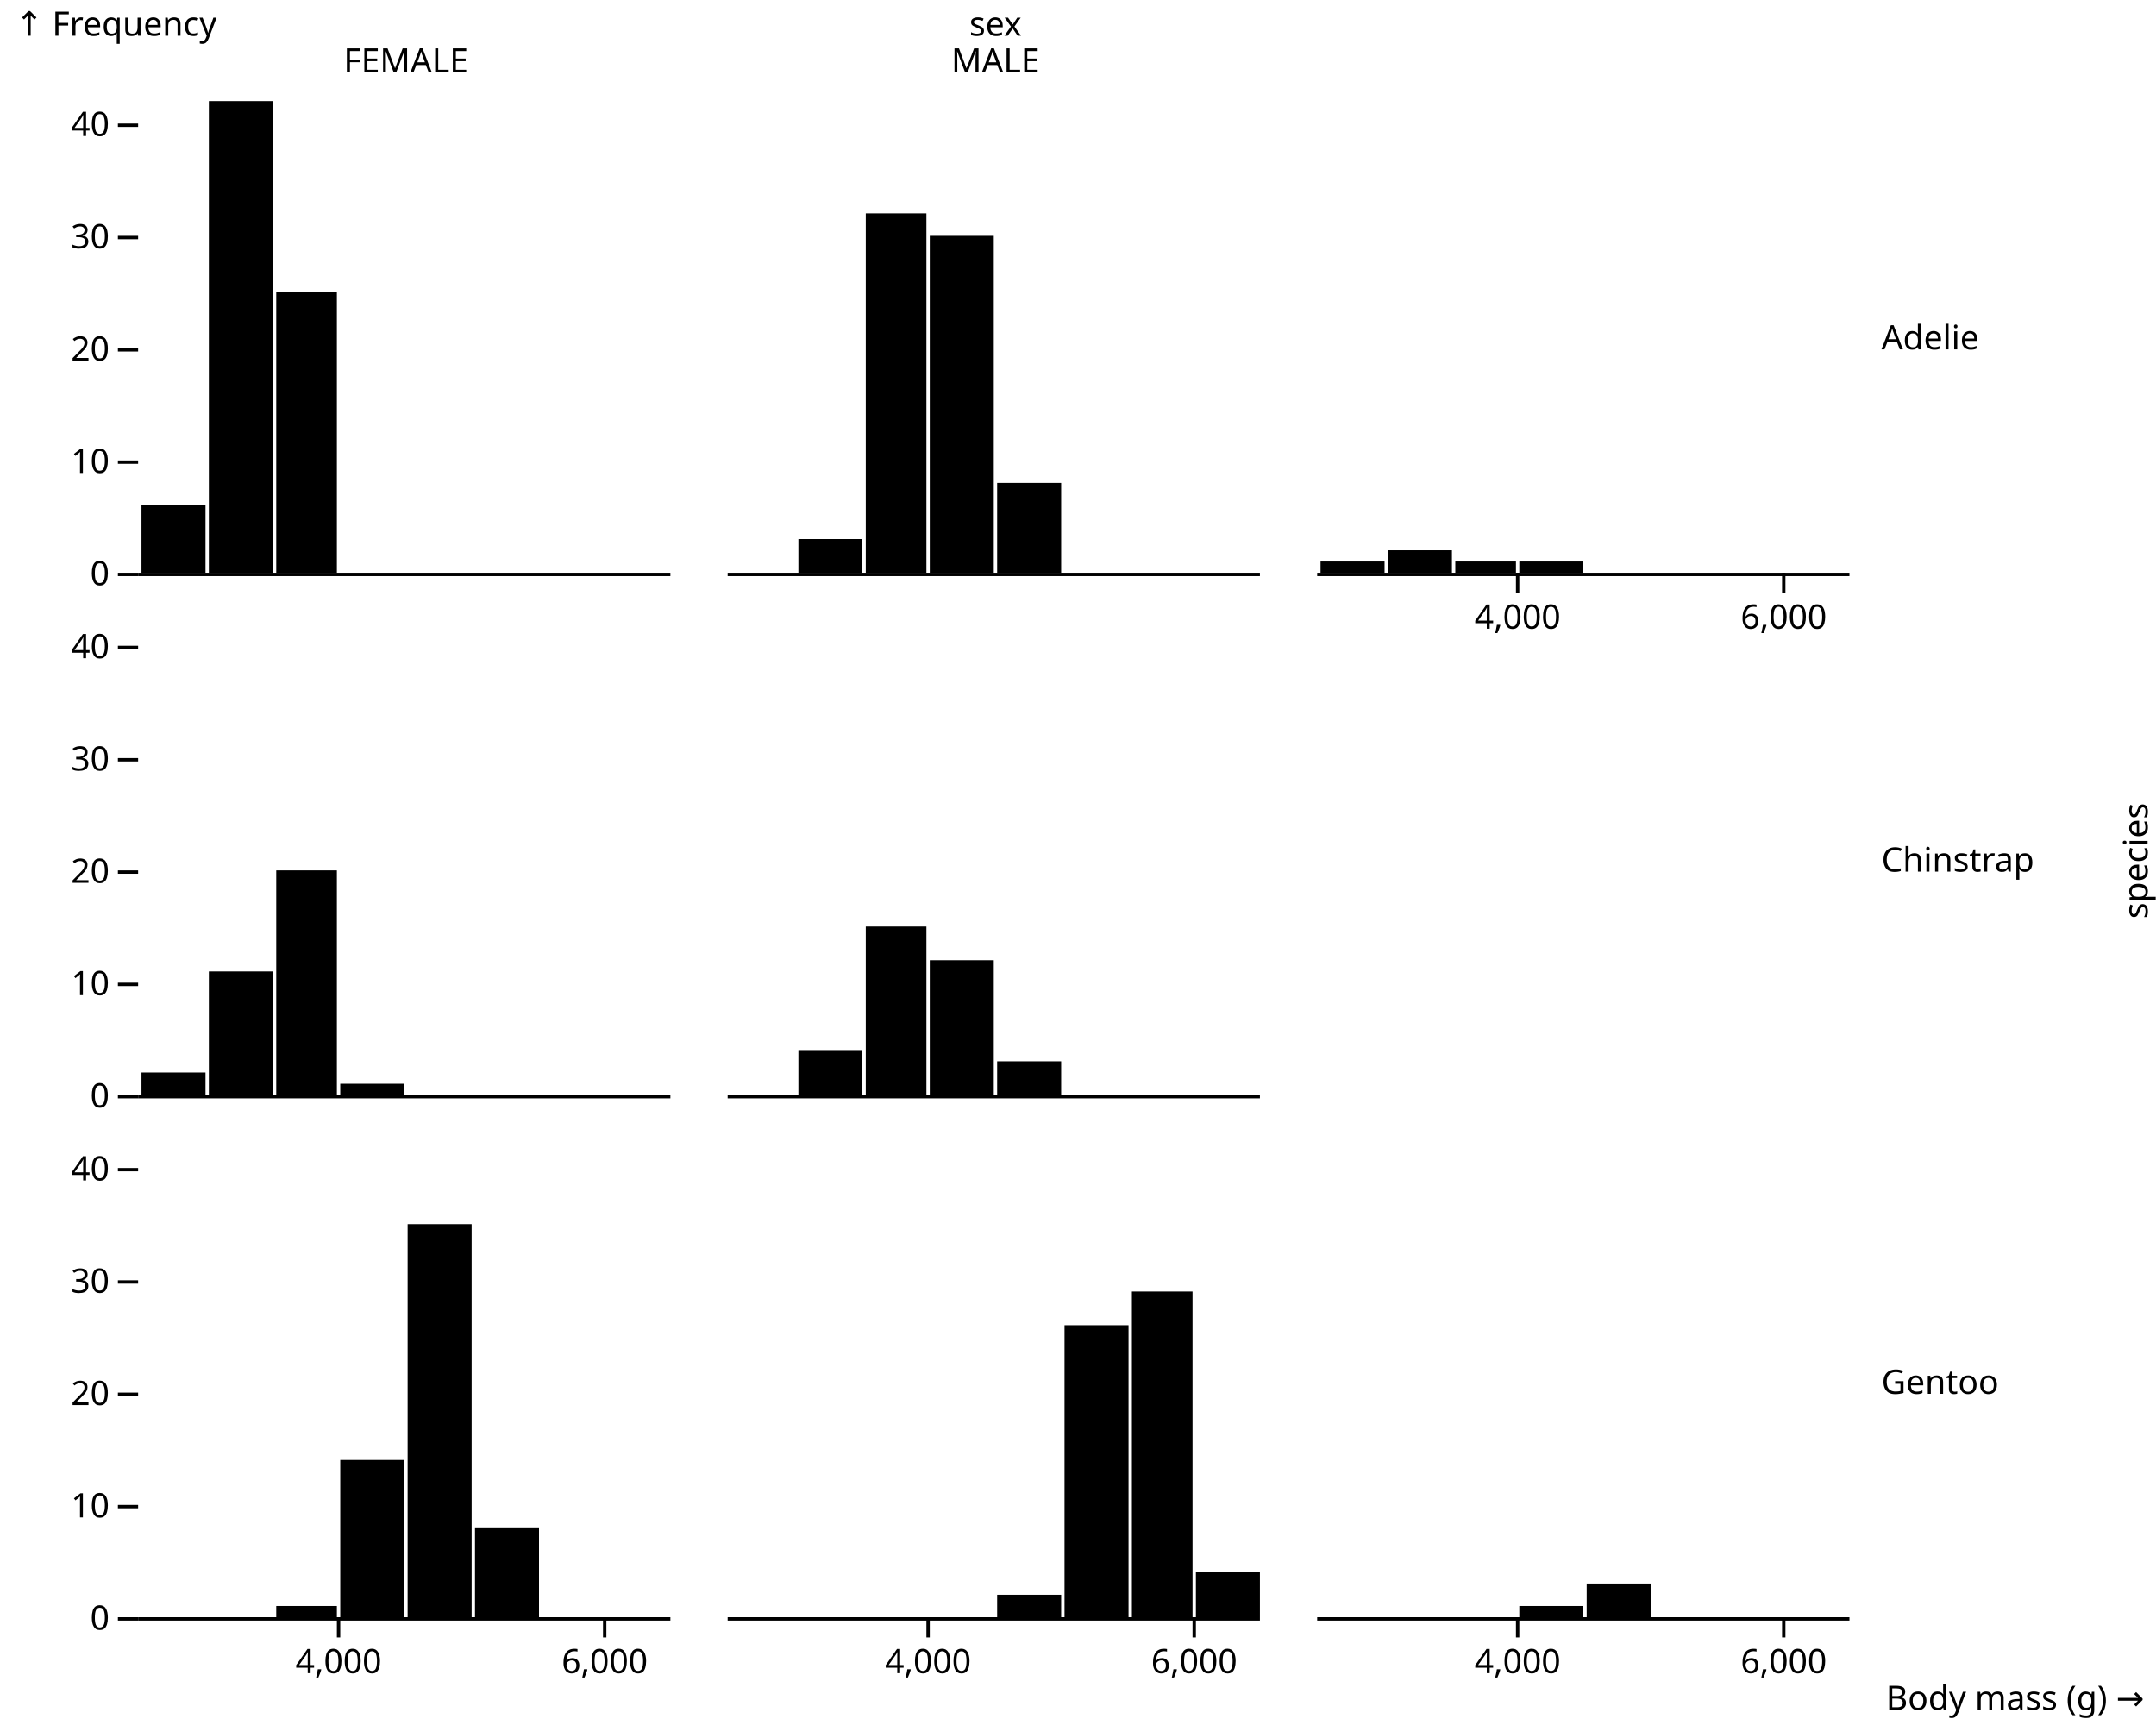
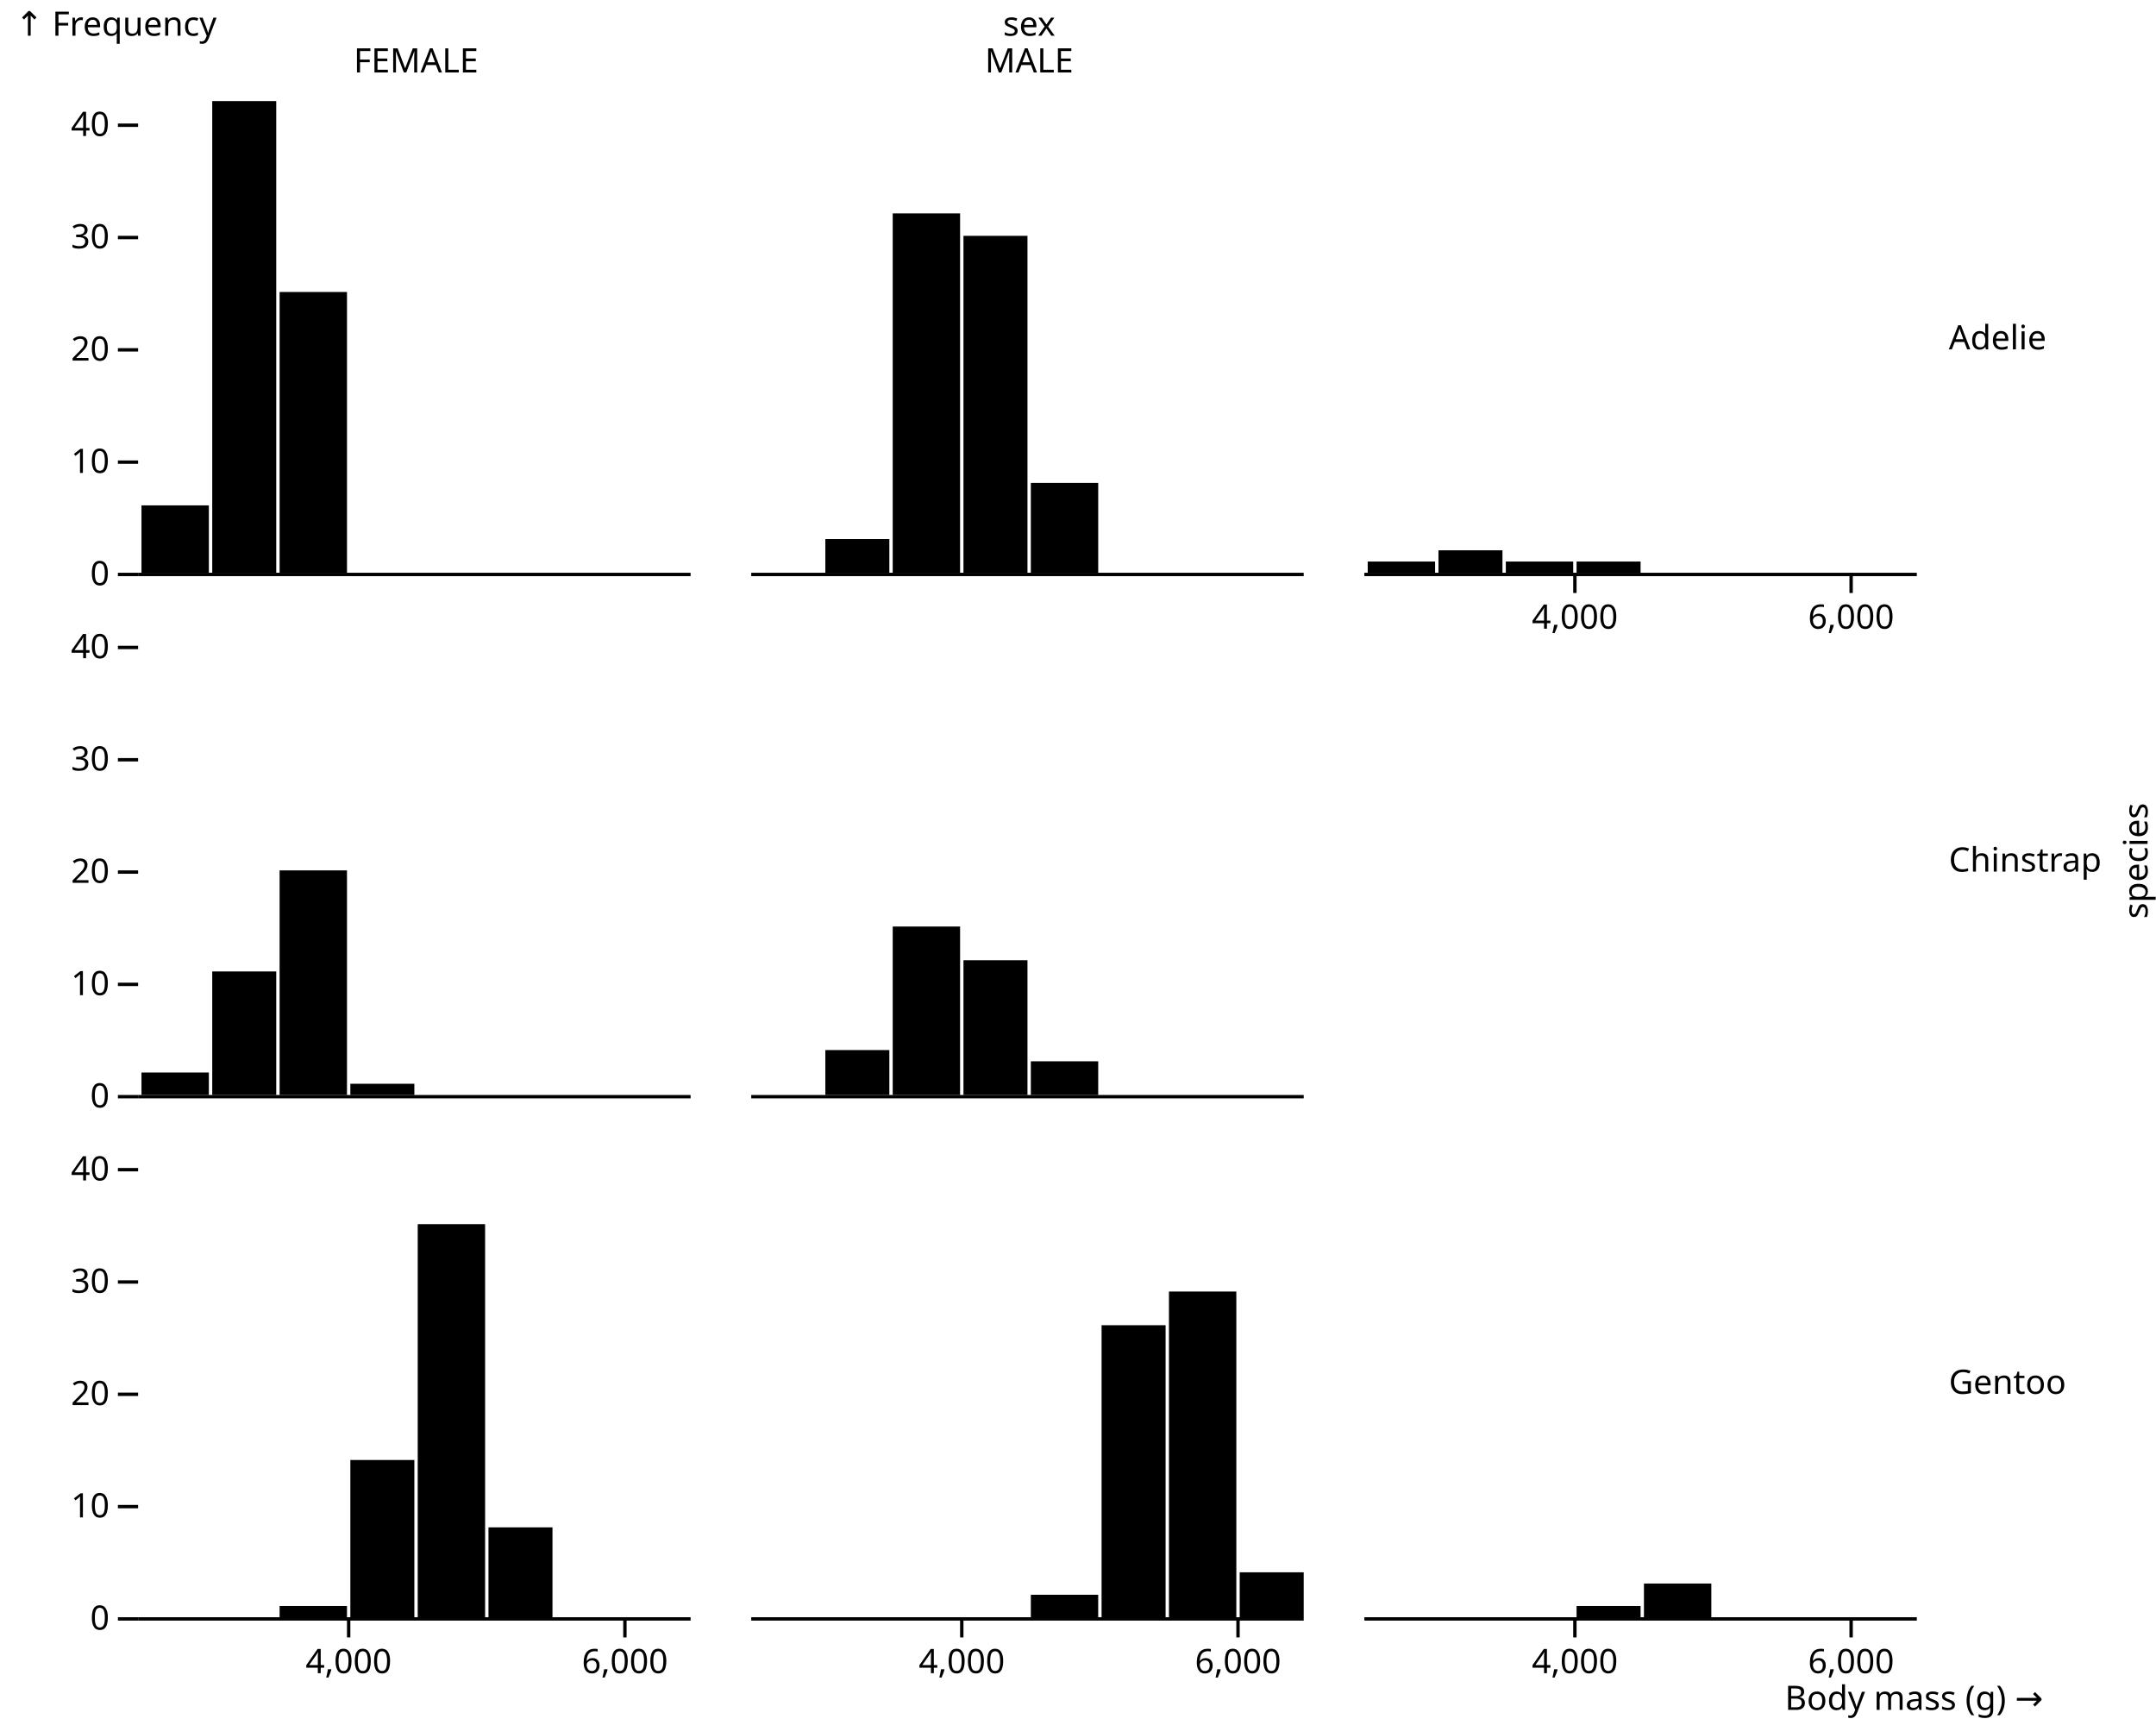
<svg xmlns="http://www.w3.org/2000/svg" class="plot" fill="currentColor" font-family="system-ui, sans-serif" font-size="10" text-anchor="middle" width="640" height="510" viewBox="0 0 640 510">
  <style>
    :where(.plot) {
      --plot-background: white;
      display: block;
      height: auto;
      height: intrinsic;
      max-width: 100%;
    }

    :where(.plot text),
    :where(.plot tspan) {
      white-space: pre;
    }
  </style>
  <g aria-label="fy-axis tick label" transform="translate(9.5,0.5)">
-     <g text-anchor="start" transform="translate(351,0)">
-       <text y="0.32em" transform="translate(198,100)">Adelie</text>
-     </g>
-     <g text-anchor="start" transform="translate(351,155)">
-       <text y="0.32em" transform="translate(198,100)">Chinstrap</text>
-     </g>
-     <g text-anchor="start" transform="translate(351,310)">
-       <text y="0.32em" transform="translate(198,100)">Gentoo</text>
-     </g>
-   </g>
-   <g aria-label="fy-axis label" transform="translate(88.5,0.5)">
-     <text transform="translate(549,255) rotate(-90)">species</text>
+     <g text-anchor="start" transform="translate(365,0)">
+       <text y="0.32em" transform="translate(204,100)">Adelie</text>
+     </g>
+     <g text-anchor="start" transform="translate(365,155)">
+       <text y="0.32em" transform="translate(204,100)">Chinstrap</text>
+     </g>
+     <g text-anchor="start" transform="translate(365,310)">
+       <text y="0.32em" transform="translate(204,100)">Gentoo</text>
+     </g>
+   </g>
+   <g aria-label="fy-axis label" transform="translate(68.5,0.5)">
+     <text transform="translate(569,255) rotate(-90)">species</text>
  </g>
  <g aria-label="fx-axis tick label" transform="translate(0.5,-8.5)">
    <g transform="translate(1,0)">
-       <text transform="translate(119,30)">FEMALE</text>
-     </g>
-     <g transform="translate(176,0)">
-       <text transform="translate(119,30)">MALE</text>
+       <text transform="translate(122,30)">FEMALE</text>
+     </g>
+     <g transform="translate(183,0)">
+       <text transform="translate(122,30)">MALE</text>
    </g>
  </g>
  <g aria-label="fx-axis label" transform="translate(0.5,-26.5)">
-     <text y="0.71em" transform="translate(295,30)">sex</text>
+     <text y="0.71em" transform="translate(305,30)">sex</text>
  </g>
  <g aria-label="y-axis tick" aria-hidden="true" transform="translate(0,0.5)">
    <g fill="none" stroke="currentColor" transform="translate(1,0)">
      <path transform="translate(40,170)" d="M0,0L-6,0" />
      <path transform="translate(40,136.6667)" d="M0,0L-6,0" />
      <path transform="translate(40,103.3333)" d="M0,0L-6,0" />
      <path transform="translate(40,70)" d="M0,0L-6,0" />
      <path transform="translate(40,36.66667)" d="M0,0L-6,0" />
    </g>
    <g fill="none" stroke="currentColor" transform="translate(1,155)">
      <path transform="translate(40,170)" d="M0,0L-6,0" />
      <path transform="translate(40,136.6667)" d="M0,0L-6,0" />
      <path transform="translate(40,103.3333)" d="M0,0L-6,0" />
      <path transform="translate(40,70)" d="M0,0L-6,0" />
      <path transform="translate(40,36.66667)" d="M0,0L-6,0" />
    </g>
    <g fill="none" stroke="currentColor" transform="translate(1,310)">
      <path transform="translate(40,170)" d="M0,0L-6,0" />
      <path transform="translate(40,136.6667)" d="M0,0L-6,0" />
      <path transform="translate(40,103.3333)" d="M0,0L-6,0" />
      <path transform="translate(40,70)" d="M0,0L-6,0" />
      <path transform="translate(40,36.66667)" d="M0,0L-6,0" />
    </g>
  </g>
  <g aria-label="y-axis tick label" transform="translate(-8.5,0.5)">
    <g text-anchor="end" font-variant="tabular-nums" transform="translate(1,0)">
      <text y="0.32em" transform="translate(40,170)">0</text>
      <text y="0.32em" transform="translate(40,136.6667)">10</text>
      <text y="0.32em" transform="translate(40,103.3333)">20</text>
      <text y="0.32em" transform="translate(40,70)">30</text>
      <text y="0.32em" transform="translate(40,36.66667)">40</text>
    </g>
    <g text-anchor="end" font-variant="tabular-nums" transform="translate(1,155)">
      <text y="0.32em" transform="translate(40,170)">0</text>
      <text y="0.32em" transform="translate(40,136.6667)">10</text>
      <text y="0.32em" transform="translate(40,103.3333)">20</text>
      <text y="0.32em" transform="translate(40,70)">30</text>
      <text y="0.32em" transform="translate(40,36.66667)">40</text>
    </g>
    <g text-anchor="end" font-variant="tabular-nums" transform="translate(1,310)">
      <text y="0.32em" transform="translate(40,170)">0</text>
      <text y="0.32em" transform="translate(40,136.6667)">10</text>
      <text y="0.32em" transform="translate(40,103.3333)">20</text>
      <text y="0.32em" transform="translate(40,70)">30</text>
      <text y="0.32em" transform="translate(40,36.66667)">40</text>
    </g>
  </g>
  <g aria-label="y-axis label" text-anchor="start" transform="translate(-36.5,-26.5)">
    <text y="0.71em" transform="translate(41,30)">↑ Frequency</text>
  </g>
  <g aria-label="x-axis tick" aria-hidden="true" transform="translate(0.5,0)">
    <g fill="none" stroke="currentColor" transform="translate(1,310)">
-       <path transform="translate(99,170)" d="M0,0L0,6" />
-       <path transform="translate(178,170)" d="M0,0L0,6" />
-     </g>
-     <g fill="none" stroke="currentColor" transform="translate(176,310)">
-       <path transform="translate(99,170)" d="M0,0L0,6" />
-       <path transform="translate(178,170)" d="M0,0L0,6" />
-     </g>
-     <g fill="none" stroke="currentColor" transform="translate(351,0)">
-       <path transform="translate(99,170)" d="M0,0L0,6" />
-       <path transform="translate(178,170)" d="M0,0L0,6" />
-     </g>
-     <g fill="none" stroke="currentColor" transform="translate(351,310)">
-       <path transform="translate(99,170)" d="M0,0L0,6" />
-       <path transform="translate(178,170)" d="M0,0L0,6" />
+       <path transform="translate(102,170)" d="M0,0L0,6" />
+       <path transform="translate(184,170)" d="M0,0L0,6" />
+     </g>
+     <g fill="none" stroke="currentColor" transform="translate(183,310)">
+       <path transform="translate(102,170)" d="M0,0L0,6" />
+       <path transform="translate(184,170)" d="M0,0L0,6" />
+     </g>
+     <g fill="none" stroke="currentColor" transform="translate(365,0)">
+       <path transform="translate(102,170)" d="M0,0L0,6" />
+       <path transform="translate(184,170)" d="M0,0L0,6" />
+     </g>
+     <g fill="none" stroke="currentColor" transform="translate(365,310)">
+       <path transform="translate(102,170)" d="M0,0L0,6" />
+       <path transform="translate(184,170)" d="M0,0L0,6" />
    </g>
  </g>
  <g aria-label="x-axis tick label" transform="translate(0.5,9.5)">
    <g font-variant="tabular-nums" transform="translate(1,310)">
-       <text y="0.71em" transform="translate(99,170)">4,000</text>
-       <text y="0.71em" transform="translate(178,170)">6,000</text>
-     </g>
-     <g font-variant="tabular-nums" transform="translate(176,310)">
-       <text y="0.71em" transform="translate(99,170)">4,000</text>
-       <text y="0.71em" transform="translate(178,170)">6,000</text>
-     </g>
-     <g font-variant="tabular-nums" transform="translate(351,0)">
-       <text y="0.71em" transform="translate(99,170)">4,000</text>
-       <text y="0.71em" transform="translate(178,170)">6,000</text>
-     </g>
-     <g font-variant="tabular-nums" transform="translate(351,310)">
-       <text y="0.71em" transform="translate(99,170)">4,000</text>
-       <text y="0.71em" transform="translate(178,170)">6,000</text>
-     </g>
-   </g>
-   <g aria-label="x-axis label" text-anchor="end" transform="translate(87.5,27.5)">
-     <text transform="translate(549,480)">Body mass (g) →</text>
+       <text y="0.71em" transform="translate(102,170)">4,000</text>
+       <text y="0.71em" transform="translate(184,170)">6,000</text>
+     </g>
+     <g font-variant="tabular-nums" transform="translate(183,310)">
+       <text y="0.71em" transform="translate(102,170)">4,000</text>
+       <text y="0.71em" transform="translate(184,170)">6,000</text>
+     </g>
+     <g font-variant="tabular-nums" transform="translate(365,0)">
+       <text y="0.71em" transform="translate(102,170)">4,000</text>
+       <text y="0.71em" transform="translate(184,170)">6,000</text>
+     </g>
+     <g font-variant="tabular-nums" transform="translate(365,310)">
+       <text y="0.71em" transform="translate(102,170)">4,000</text>
+       <text y="0.71em" transform="translate(184,170)">6,000</text>
+     </g>
+   </g>
+   <g aria-label="x-axis label" text-anchor="end" transform="translate(37.5,27.5)">
+     <text transform="translate(569,480)">Body mass (g) →</text>
  </g>
  <g aria-label="rect">
    <g transform="translate(1,0)">
-       <rect x="41" y="150" width="19" height="20" />
-       <rect x="61" y="30" width="19" height="140" />
-       <rect x="81" y="86.667" width="18" height="83.333" />
+       <rect x="41" y="150" width="20" height="20" />
+       <rect x="62" y="30" width="19" height="140" />
+       <rect x="82" y="86.667" width="20" height="83.333" />
    </g>
    <g transform="translate(1,155)">
-       <rect x="41" y="163.333" width="19" height="6.667" />
-       <rect x="61" y="133.333" width="19" height="36.667" />
-       <rect x="81" y="103.333" width="18" height="66.667" />
-       <rect x="100" y="166.667" width="19" height="3.333" />
+       <rect x="41" y="163.333" width="20" height="6.667" />
+       <rect x="62" y="133.333" width="19" height="36.667" />
+       <rect x="82" y="103.333" width="20" height="66.667" />
+       <rect x="103" y="166.667" width="19" height="3.333" />
    </g>
    <g transform="translate(1,310)">
-       <rect x="81" y="166.667" width="18" height="3.333" />
-       <rect x="100" y="123.333" width="19" height="46.667" />
-       <rect x="120" y="53.333" width="19" height="116.667" />
-       <rect x="140" y="143.333" width="19" height="26.667" />
-     </g>
-     <g transform="translate(176,0)">
-       <rect x="61" y="160" width="19" height="10" />
-       <rect x="81" y="63.333" width="18" height="106.667" />
-       <rect x="100" y="70" width="19" height="100" />
-       <rect x="120" y="143.333" width="19" height="26.667" />
-     </g>
-     <g transform="translate(176,155)">
-       <rect x="61" y="156.667" width="19" height="13.333" />
-       <rect x="81" y="120" width="18" height="50" />
-       <rect x="100" y="130" width="19" height="40" />
-       <rect x="120" y="160" width="19" height="10" />
-     </g>
-     <g transform="translate(176,310)">
-       <rect x="120" y="163.333" width="19" height="6.667" />
-       <rect x="140" y="83.333" width="19" height="86.667" />
-       <rect x="160" y="73.333" width="18" height="96.667" />
-       <rect x="179" y="156.667" width="19" height="13.333" />
-     </g>
-     <g transform="translate(351,0)">
-       <rect x="41" y="166.667" width="19" height="3.333" />
-       <rect x="61" y="163.333" width="19" height="6.667" />
-       <rect x="81" y="166.667" width="18" height="3.333" />
-       <rect x="100" y="166.667" width="19" height="3.333" />
-     </g>
-     <g transform="translate(351,310)">
-       <rect x="100" y="166.667" width="19" height="3.333" />
-       <rect x="120" y="160" width="19" height="10" />
+       <rect x="82" y="166.667" width="20" height="3.333" />
+       <rect x="103" y="123.333" width="19" height="46.667" />
+       <rect x="123" y="53.333" width="20" height="116.667" />
+       <rect x="144" y="143.333" width="19" height="26.667" />
+     </g>
+     <g transform="translate(183,0)">
+       <rect x="62" y="160" width="19" height="10" />
+       <rect x="82" y="63.333" width="20" height="106.667" />
+       <rect x="103" y="70" width="19" height="100" />
+       <rect x="123" y="143.333" width="20" height="26.667" />
+     </g>
+     <g transform="translate(183,155)">
+       <rect x="62" y="156.667" width="19" height="13.333" />
+       <rect x="82" y="120" width="20" height="50" />
+       <rect x="103" y="130" width="19" height="40" />
+       <rect x="123" y="160" width="20" height="10" />
+     </g>
+     <g transform="translate(183,310)">
+       <rect x="123" y="163.333" width="20" height="6.667" />
+       <rect x="144" y="83.333" width="19" height="86.667" />
+       <rect x="164" y="73.333" width="20" height="96.667" />
+       <rect x="185" y="156.667" width="19" height="13.333" />
+     </g>
+     <g transform="translate(365,0)">
+       <rect x="41" y="166.667" width="20" height="3.333" />
+       <rect x="62" y="163.333" width="19" height="6.667" />
+       <rect x="82" y="166.667" width="20" height="3.333" />
+       <rect x="103" y="166.667" width="19" height="3.333" />
+     </g>
+     <g transform="translate(365,310)">
+       <rect x="103" y="166.667" width="19" height="3.333" />
+       <rect x="123" y="160" width="20" height="10" />
    </g>
  </g>
  <g aria-label="rule" transform="translate(0,0.5)">
    <g stroke="currentColor" transform="translate(1,0)">
-       <line x1="40" x2="198" y1="170" y2="170" />
+       <line x1="40" x2="204" y1="170" y2="170" />
    </g>
    <g stroke="currentColor" transform="translate(1,155)">
-       <line x1="40" x2="198" y1="170" y2="170" />
+       <line x1="40" x2="204" y1="170" y2="170" />
    </g>
    <g stroke="currentColor" transform="translate(1,310)">
-       <line x1="40" x2="198" y1="170" y2="170" />
-     </g>
-     <g stroke="currentColor" transform="translate(176,0)">
-       <line x1="40" x2="198" y1="170" y2="170" />
-     </g>
-     <g stroke="currentColor" transform="translate(176,155)">
-       <line x1="40" x2="198" y1="170" y2="170" />
-     </g>
-     <g stroke="currentColor" transform="translate(176,310)">
-       <line x1="40" x2="198" y1="170" y2="170" />
-     </g>
-     <g stroke="currentColor" transform="translate(351,0)">
-       <line x1="40" x2="198" y1="170" y2="170" />
-     </g>
-     <g stroke="currentColor" transform="translate(351,310)">
-       <line x1="40" x2="198" y1="170" y2="170" />
+       <line x1="40" x2="204" y1="170" y2="170" />
+     </g>
+     <g stroke="currentColor" transform="translate(183,0)">
+       <line x1="40" x2="204" y1="170" y2="170" />
+     </g>
+     <g stroke="currentColor" transform="translate(183,155)">
+       <line x1="40" x2="204" y1="170" y2="170" />
+     </g>
+     <g stroke="currentColor" transform="translate(183,310)">
+       <line x1="40" x2="204" y1="170" y2="170" />
+     </g>
+     <g stroke="currentColor" transform="translate(365,0)">
+       <line x1="40" x2="204" y1="170" y2="170" />
+     </g>
+     <g stroke="currentColor" transform="translate(365,310)">
+       <line x1="40" x2="204" y1="170" y2="170" />
    </g>
  </g>
</svg>
